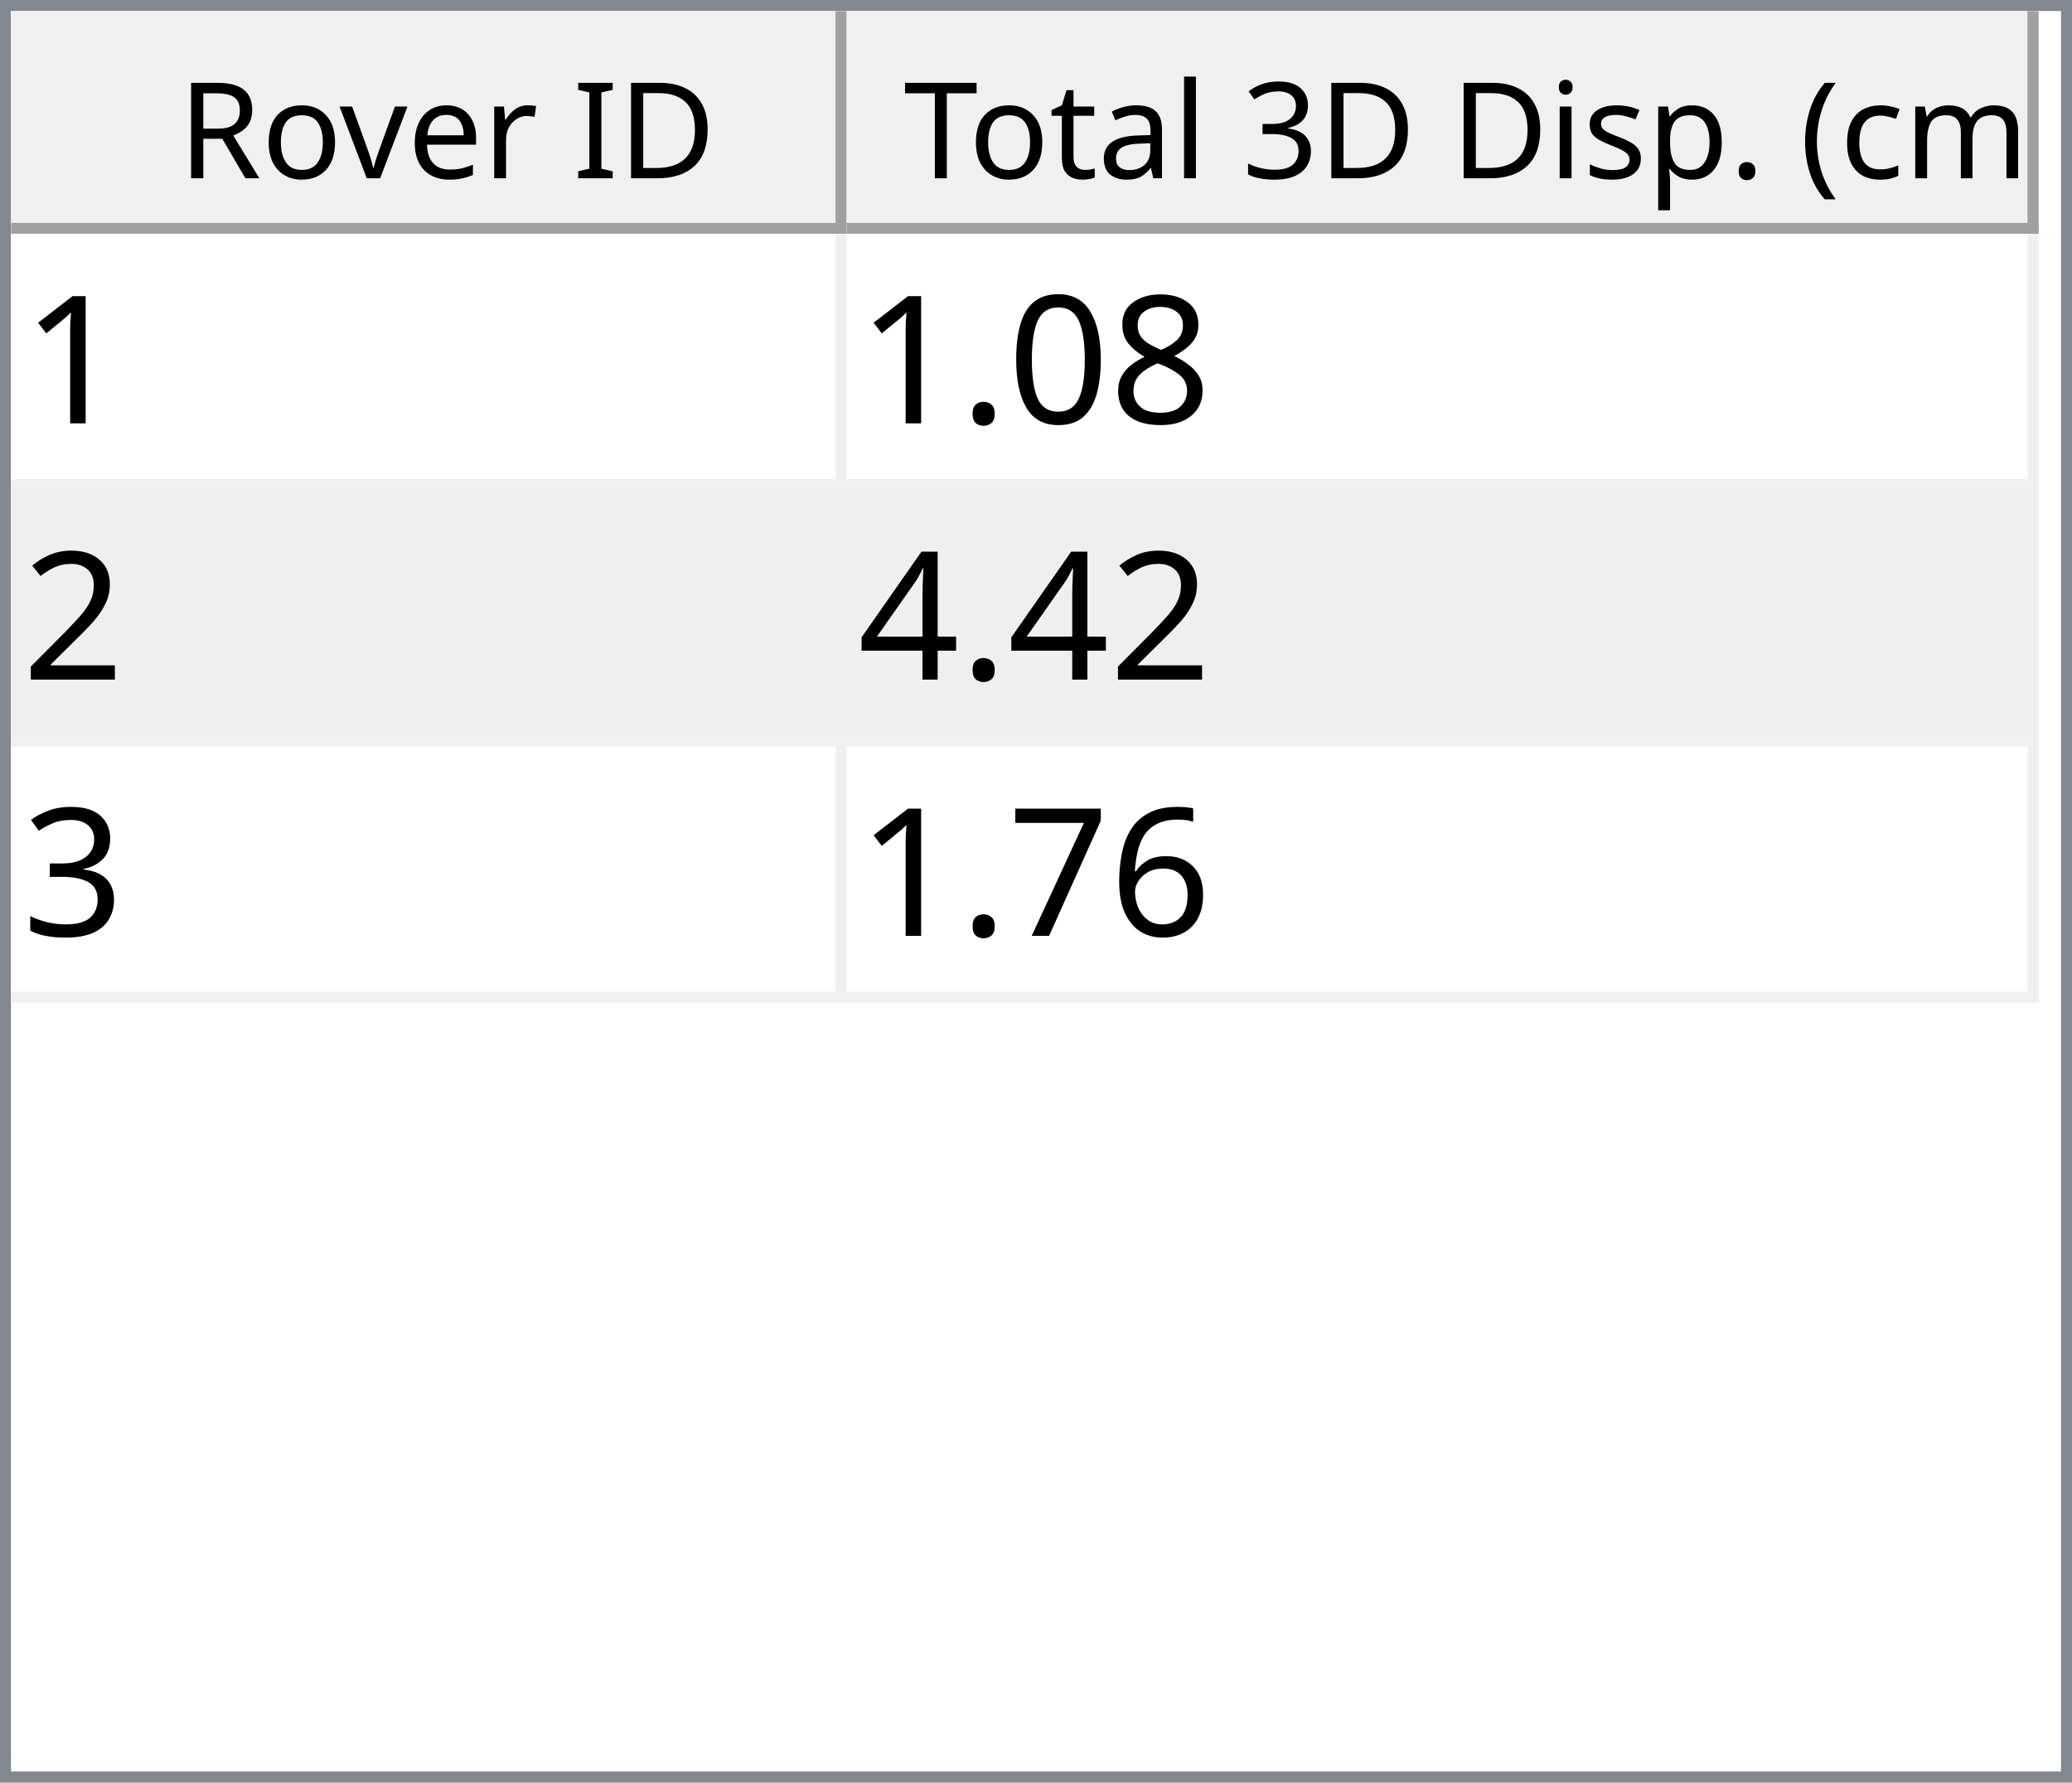
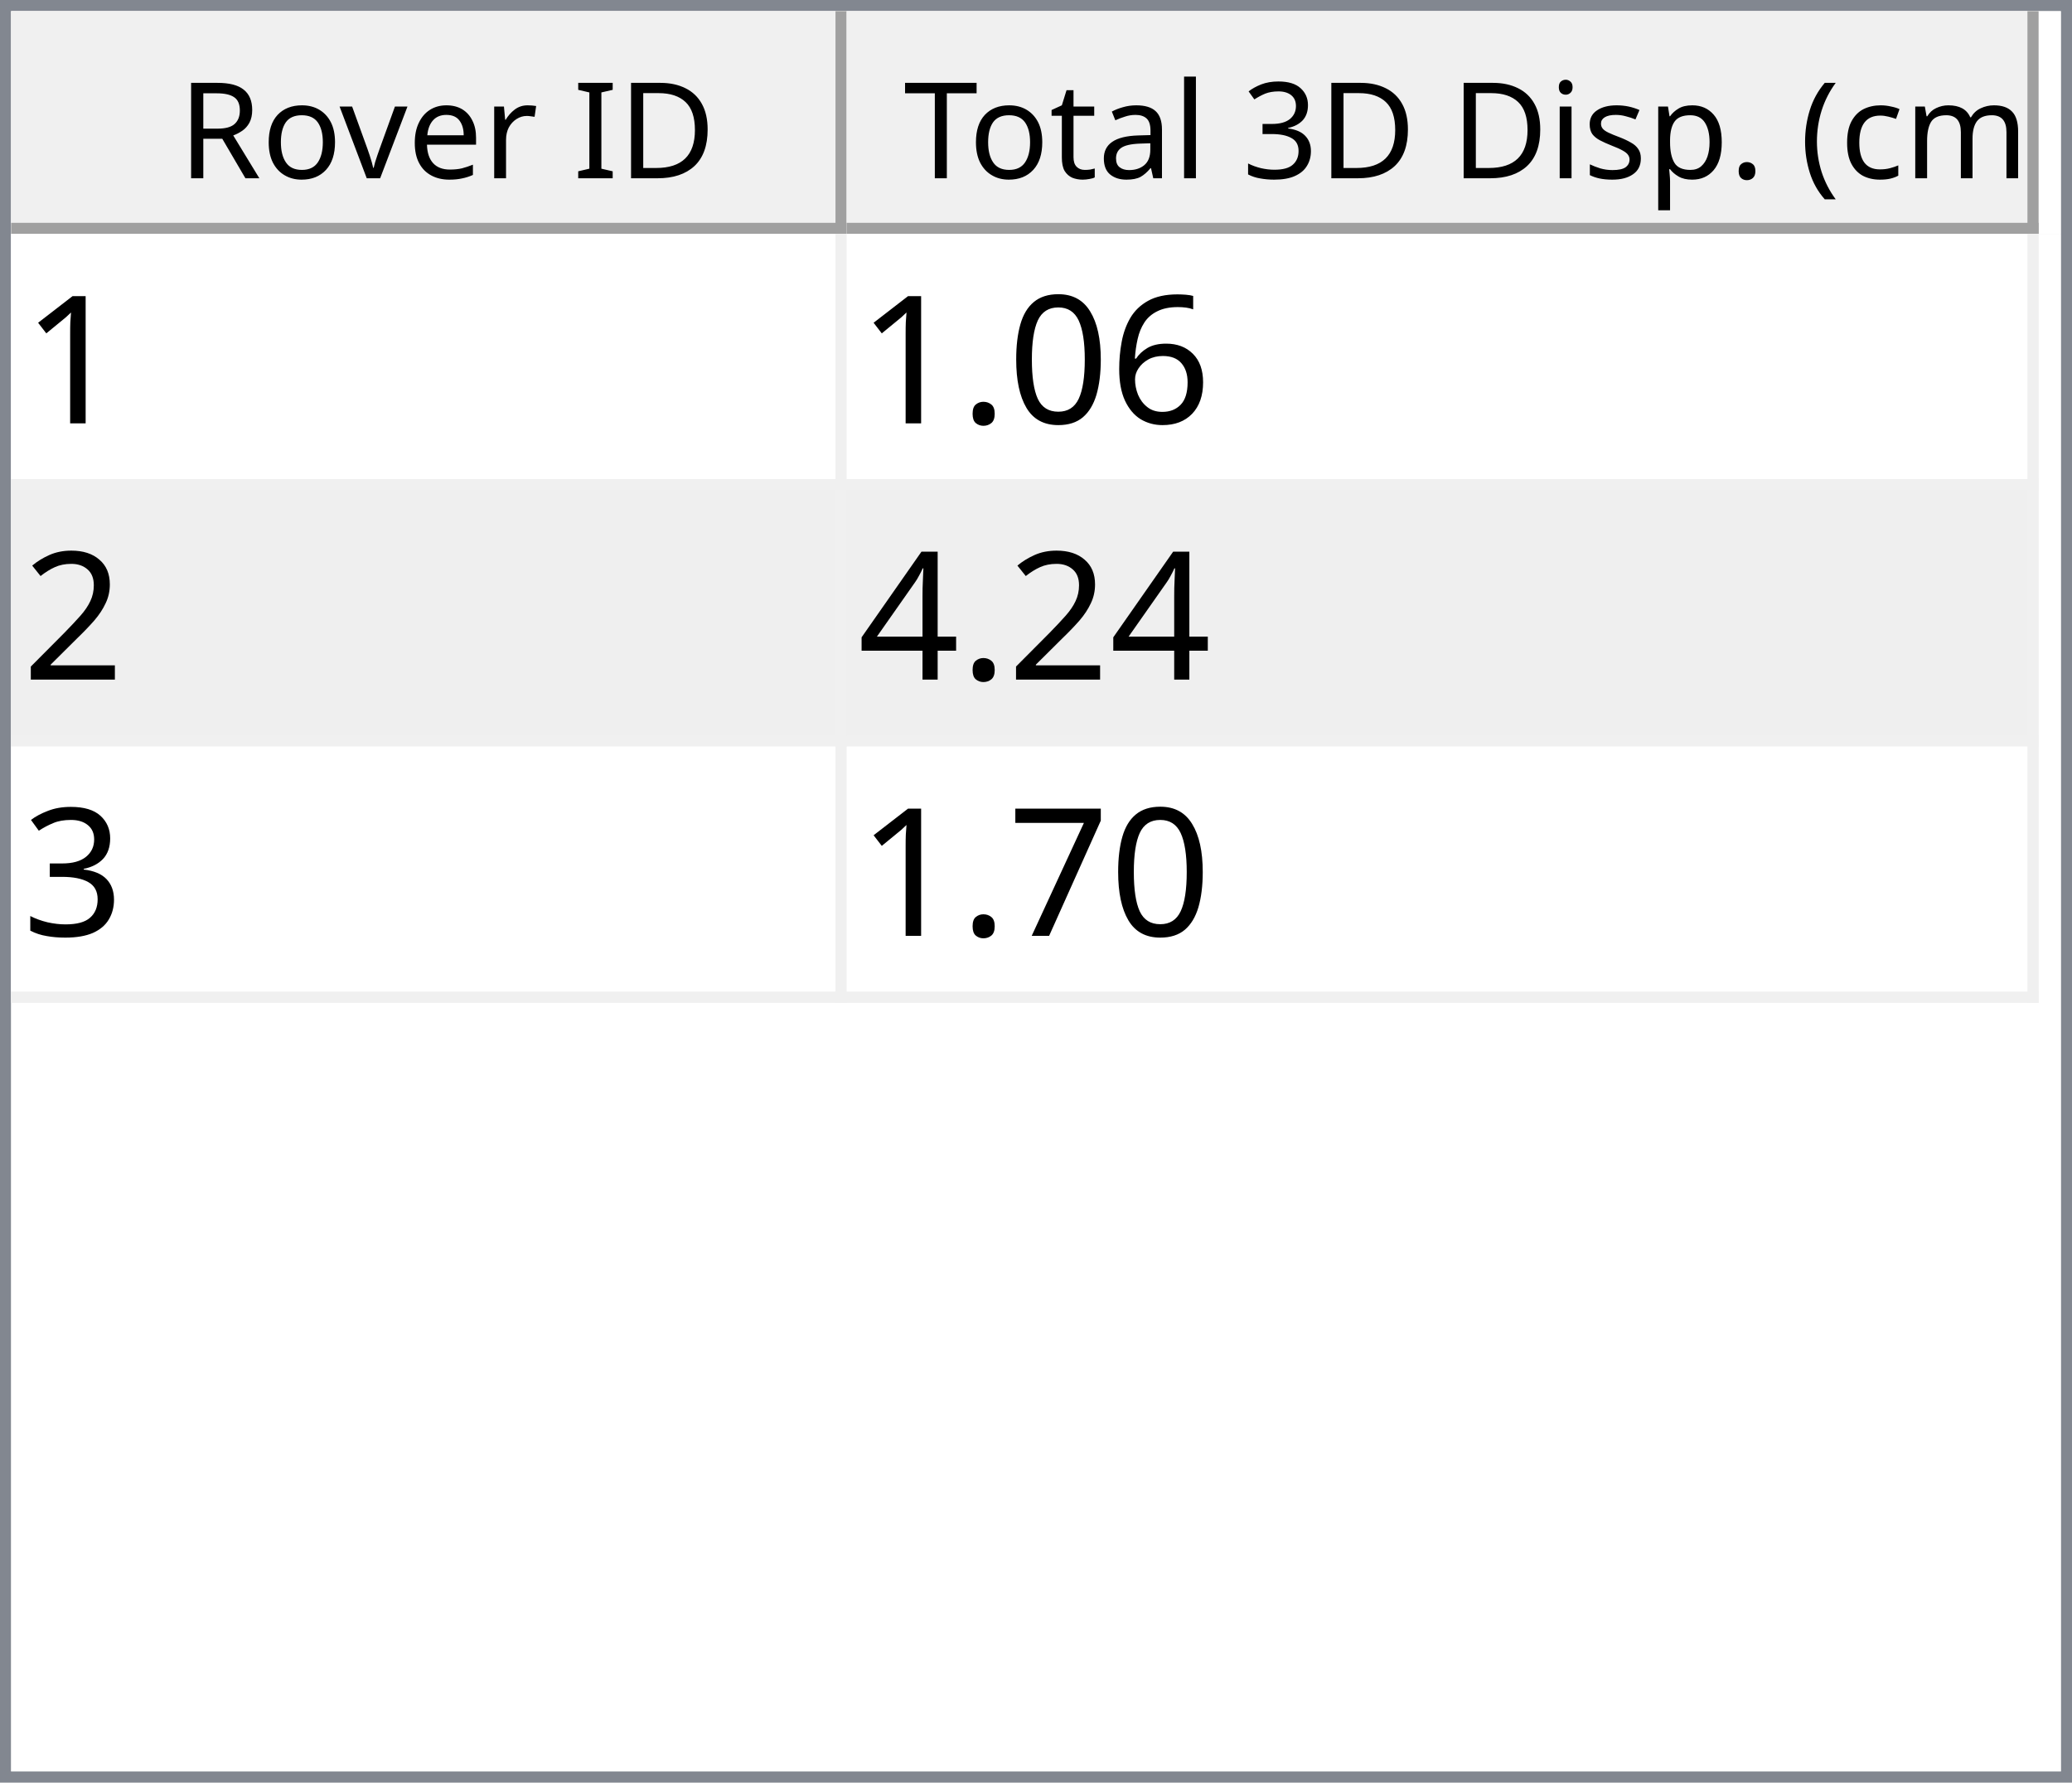
<svg xmlns="http://www.w3.org/2000/svg" style="fill-opacity:1; color-rendering:auto; color-interpolation:auto; text-rendering:auto; stroke:black; stroke-linecap:square; stroke-miterlimit:10; shape-rendering:auto; stroke-opacity:1; fill:black; stroke-dasharray:none; font-weight:normal; stroke-width:1; font-family:'Dialog'; font-style:normal; stroke-linejoin:miter; font-size:12px; stroke-dashoffset:0; image-rendering:auto;" width="186" height="160">
  <defs id="genericDefs" />
  <g>
    <defs id="defs1">
      <clipPath clipPathUnits="userSpaceOnUse" id="clipPath1">
        <path d="M0 0 L186 0 L186 160 L0 160 L0 0 Z" />
      </clipPath>
      <clipPath clipPathUnits="userSpaceOnUse" id="clipPath2">
        <path d="M0 0 L0 160 L186 160 L186 0 Z" />
      </clipPath>
      <clipPath clipPathUnits="userSpaceOnUse" id="clipPath3">
        <path d="M0 0 L0 20 L184 20 L184 0 Z" />
      </clipPath>
      <clipPath clipPathUnits="userSpaceOnUse" id="clipPath4">
        <path d="M0 0 L0 20 L75 20 L75 0 Z" />
      </clipPath>
      <clipPath clipPathUnits="userSpaceOnUse" id="clipPath5">
        <path d="M1 1 L1 19 L74 19 L74 1 Z" />
      </clipPath>
      <clipPath clipPathUnits="userSpaceOnUse" id="clipPath6">
        <path d="M0 0 L0 18 L73 18 L73 0 Z" />
      </clipPath>
      <clipPath clipPathUnits="userSpaceOnUse" id="clipPath7">
        <path d="M-0.5 -0.5 L-0.5 19.5 L74.5 19.5 L74.5 -0.5 Z" />
      </clipPath>
      <clipPath clipPathUnits="userSpaceOnUse" id="clipPath8">
        <path d="M0 0 L0 20 L107 20 L107 0 Z" />
      </clipPath>
      <clipPath clipPathUnits="userSpaceOnUse" id="clipPath9">
        <path d="M1 1 L1 19 L106 19 L106 1 Z" />
      </clipPath>
      <clipPath clipPathUnits="userSpaceOnUse" id="clipPath10">
        <path d="M0 0 L0 18 L105 18 L105 0 Z" />
      </clipPath>
      <clipPath clipPathUnits="userSpaceOnUse" id="clipPath11">
        <path d="M-0.5 -0.5 L-0.5 19.5 L106.5 19.5 L106.5 -0.5 Z" />
      </clipPath>
      <clipPath clipPathUnits="userSpaceOnUse" id="clipPath12">
        <path d="M0 0 L0 138 L184 138 L184 0 Z" />
      </clipPath>
      <clipPath clipPathUnits="userSpaceOnUse" id="clipPath13">
        <path d="M0 0 L0 69 L182 69 L182 0 Z" />
      </clipPath>
      <clipPath clipPathUnits="userSpaceOnUse" id="clipPath14">
        <path d="M-0.5 -0.5 L-0.5 68.5 L181.5 68.5 L181.5 -0.5 Z" />
      </clipPath>
      <clipPath clipPathUnits="userSpaceOnUse" id="clipPath15">
        <path d="M0 0 L0 22 L74 22 L74 0 Z" />
      </clipPath>
      <clipPath clipPathUnits="userSpaceOnUse" id="clipPath16">
        <path d="M0 0 L0 22 L106 22 L106 0 Z" />
      </clipPath>
      <font horiz-adv-x="64.551" id="font1">
        <font-face ascent="107.91" descent="25.098" units-per-em="100" style="font-style:normal; font-family:Segoe UI; font-weight:normal;" />
        <missing-glyph horiz-adv-x="64.551" d="M8.109 0 L8.109 68.266 L56.453 68.266 L56.453 0 L8.109 0 ZM15.328 7.234 L49.219 7.234 L49.219 61.031 L15.328 61.031 L15.328 7.234 Z" />
        <glyph unicode="D" horiz-adv-x="70.117" d="M9.188 0 L9.188 70.016 L28.516 70.016 Q65.531 70.016 65.531 35.891 Q65.531 19.672 55.25 9.836 Q44.969 0 27.734 0 L9.188 0 ZM17.391 62.594 L17.391 7.422 L27.828 7.422 Q41.609 7.422 49.273 14.797 Q56.938 22.172 56.938 35.688 Q56.938 62.594 28.328 62.594 L17.391 62.594 Z" />
        <glyph unicode="I" horiz-adv-x="26.611" d="M17.391 0 L9.188 0 L9.188 70.016 L17.391 70.016 L17.391 0 Z" />
        <glyph unicode=" " horiz-adv-x="27.393" d="" />
        <glyph unicode="r" horiz-adv-x="34.766" d="M34.188 41.891 Q32.078 43.5 28.125 43.5 Q23 43.5 19.555 38.672 Q16.109 33.844 16.109 25.484 L16.109 0 L8.109 0 L8.109 50 L16.109 50 L16.109 39.703 L16.312 39.703 Q18.016 44.969 21.531 47.922 Q25.047 50.875 29.391 50.875 Q32.516 50.875 34.188 50.203 L34.188 41.891 Z" />
        <glyph unicode="e" horiz-adv-x="52.295" d="M48.297 23 L12.984 23 Q13.188 14.656 17.484 10.109 Q21.781 5.562 29.297 5.562 Q37.75 5.562 44.828 11.141 L44.828 3.609 Q38.234 -1.172 27.391 -1.172 Q16.797 -1.172 10.742 5.641 Q4.688 12.453 4.688 24.812 Q4.688 36.469 11.305 43.82 Q17.922 51.172 27.734 51.172 Q37.547 51.172 42.922 44.828 Q48.297 38.484 48.297 27.203 L48.297 23 ZM40.094 29.781 Q40.047 36.719 36.75 40.578 Q33.453 44.438 27.594 44.438 Q21.922 44.438 17.969 40.383 Q14.016 36.328 13.094 29.781 L40.094 29.781 Z" />
        <glyph unicode="v" horiz-adv-x="47.9" d="M47.406 50 L27.484 0 L19.625 0 L0.688 50 L9.469 50 L22.172 13.672 Q23.578 9.672 23.922 6.688 L24.125 6.688 Q24.609 10.453 25.688 13.484 L38.969 50 L47.406 50 Z" />
        <glyph unicode="o" horiz-adv-x="58.594" d="M29 -1.172 Q17.922 -1.172 11.305 5.836 Q4.688 12.844 4.688 24.422 Q4.688 37.016 11.57 44.094 Q18.453 51.172 30.172 51.172 Q41.359 51.172 47.633 44.289 Q53.906 37.406 53.906 25.203 Q53.906 13.234 47.141 6.031 Q40.375 -1.172 29 -1.172 ZM29.594 44.438 Q21.875 44.438 17.383 39.188 Q12.891 33.938 12.891 24.703 Q12.891 15.828 17.43 10.695 Q21.969 5.562 29.594 5.562 Q37.359 5.562 41.531 10.594 Q45.703 15.625 45.703 24.906 Q45.703 34.281 41.531 39.359 Q37.359 44.438 29.594 44.438 Z" />
        <glyph unicode="R" horiz-adv-x="59.814" d="M59.375 0 L49.609 0 L37.891 19.625 Q36.281 22.359 34.766 24.289 Q33.25 26.219 31.664 27.438 Q30.078 28.656 28.25 29.219 Q26.422 29.781 24.125 29.781 L17.391 29.781 L17.391 0 L9.188 0 L9.188 70.016 L30.078 70.016 Q34.672 70.016 38.555 68.867 Q42.438 67.719 45.289 65.375 Q48.141 63.031 49.758 59.547 Q51.375 56.062 51.375 51.375 Q51.375 47.703 50.273 44.656 Q49.172 41.609 47.148 39.211 Q45.125 36.812 42.266 35.133 Q39.406 33.453 35.844 32.516 L35.844 32.328 Q37.594 31.547 38.891 30.547 Q40.188 29.547 41.359 28.18 Q42.531 26.812 43.68 25.078 Q44.828 23.344 46.234 21.047 L59.375 0 ZM17.391 62.594 L17.391 37.203 L28.516 37.203 Q31.594 37.203 34.203 38.133 Q36.812 39.062 38.719 40.797 Q40.625 42.531 41.703 45.047 Q42.781 47.562 42.781 50.688 Q42.781 56.297 39.141 59.445 Q35.5 62.594 28.609 62.594 L17.391 62.594 Z" />
        <glyph unicode=")" horiz-adv-x="30.176" d="M8.297 -15.922 L1.172 -15.922 Q16.406 2.344 16.406 26.812 Q16.406 51.469 1.078 70.016 L8.297 70.016 Q23.531 52.156 23.531 26.703 Q23.531 1.375 8.297 -15.922 Z" />
        <glyph unicode="m" horiz-adv-x="86.133" d="M79.109 0 L71.094 0 L71.094 28.719 Q71.094 37.016 68.531 40.727 Q65.969 44.438 59.906 44.438 Q54.781 44.438 51.195 39.75 Q47.609 35.062 47.609 28.516 L47.609 0 L39.594 0 L39.594 29.688 Q39.594 44.438 28.219 44.438 Q22.953 44.438 19.531 40.016 Q16.109 35.594 16.109 28.516 L16.109 0 L8.109 0 L8.109 50 L16.109 50 L16.109 42.094 L16.312 42.094 Q21.625 51.172 31.844 51.172 Q36.969 51.172 40.773 48.312 Q44.578 45.453 46 40.828 Q51.562 51.172 62.594 51.172 Q79.109 51.172 79.109 30.812 L79.109 0 Z" />
        <glyph unicode="c" horiz-adv-x="46.191" d="M42.188 2.297 Q36.422 -1.172 28.516 -1.172 Q17.828 -1.172 11.258 5.789 Q4.688 12.75 4.688 23.828 Q4.688 36.188 11.766 43.68 Q18.844 51.172 30.672 51.172 Q37.25 51.172 42.281 48.734 L42.281 40.531 Q36.719 44.438 30.375 44.438 Q22.703 44.438 17.797 38.945 Q12.891 33.453 12.891 24.516 Q12.891 15.719 17.508 10.641 Q22.125 5.562 29.891 5.562 Q36.422 5.562 42.188 9.906 L42.188 2.297 Z" />
        <glyph unicode="(" horiz-adv-x="30.176" d="M29.109 -15.922 L21.969 -15.922 Q6.844 1.375 6.844 26.703 Q6.844 52.156 21.969 70.016 L29.203 70.016 Q13.875 51.469 13.875 26.812 Q13.875 2.344 29.109 -15.922 Z" />
        <glyph unicode="." horiz-adv-x="21.68" d="M10.891 -1.078 Q8.641 -1.078 7.055 0.539 Q5.469 2.156 5.469 4.391 Q5.469 6.641 7.055 8.273 Q8.641 9.906 10.891 9.906 Q13.188 9.906 14.797 8.273 Q16.406 6.641 16.406 4.391 Q16.406 2.156 14.797 0.539 Q13.188 -1.078 10.891 -1.078 Z" />
        <glyph unicode="p" horiz-adv-x="58.789" d="M16.312 7.234 L16.109 7.234 L16.109 -23 L8.109 -23 L8.109 50 L16.109 50 L16.109 41.219 L16.312 41.219 Q22.219 51.172 33.594 51.172 Q43.266 51.172 48.688 44.461 Q54.109 37.75 54.109 26.469 Q54.109 13.922 48 6.375 Q41.891 -1.172 31.297 -1.172 Q21.578 -1.172 16.312 7.234 ZM16.109 27.391 L16.109 20.406 Q16.109 14.203 20.141 9.883 Q24.172 5.562 30.375 5.562 Q37.641 5.562 41.773 11.133 Q45.906 16.703 45.906 26.609 Q45.906 34.969 42.047 39.703 Q38.188 44.438 31.594 44.438 Q24.609 44.438 20.359 39.578 Q16.109 34.719 16.109 27.391 Z" />
        <glyph unicode="s" horiz-adv-x="42.432" d="M5.078 1.812 L5.078 10.406 Q11.625 5.562 19.484 5.562 Q30.031 5.562 30.031 12.594 Q30.031 14.594 29.125 15.992 Q28.219 17.391 26.68 18.461 Q25.141 19.531 23.07 20.383 Q21 21.234 18.609 22.172 Q15.281 23.484 12.766 24.828 Q10.25 26.172 8.57 27.859 Q6.891 29.547 6.031 31.695 Q5.172 33.844 5.172 36.719 Q5.172 40.234 6.789 42.945 Q8.406 45.656 11.086 47.484 Q13.766 49.312 17.211 50.242 Q20.656 51.172 24.312 51.172 Q30.812 51.172 35.938 48.922 L35.938 40.828 Q30.422 44.438 23.25 44.438 Q21 44.438 19.195 43.922 Q17.391 43.406 16.094 42.477 Q14.797 41.547 14.086 40.258 Q13.375 38.969 13.375 37.406 Q13.375 35.453 14.086 34.133 Q14.797 32.812 16.164 31.789 Q17.531 30.766 19.484 29.938 Q21.438 29.109 23.922 28.125 Q27.25 26.859 29.883 25.516 Q32.516 24.172 34.375 22.484 Q36.234 20.797 37.234 18.602 Q38.234 16.406 38.234 13.375 Q38.234 9.672 36.602 6.938 Q34.969 4.203 32.234 2.398 Q29.5 0.594 25.93 -0.289 Q22.359 -1.172 18.453 -1.172 Q10.75 -1.172 5.078 1.812 Z" />
        <glyph unicode="i" horiz-adv-x="24.219" d="M12.203 62.703 Q10.062 62.703 8.547 64.164 Q7.031 65.625 7.031 67.875 Q7.031 70.125 8.547 71.609 Q10.062 73.094 12.203 73.094 Q14.406 73.094 15.945 71.609 Q17.484 70.125 17.484 67.875 Q17.484 65.719 15.945 64.211 Q14.406 62.703 12.203 62.703 ZM16.109 0 L8.109 0 L8.109 50 L16.109 50 L16.109 0 Z" />
        <glyph unicode="3" horiz-adv-x="53.906" d="M46.531 19.828 Q46.531 15.094 44.75 11.211 Q42.969 7.328 39.719 4.57 Q36.469 1.812 31.93 0.297 Q27.391 -1.219 21.922 -1.219 Q11.922 -1.219 6 2.594 L6 11.188 Q13.094 5.609 22.219 5.609 Q25.875 5.609 28.828 6.539 Q31.781 7.469 33.906 9.227 Q36.031 10.984 37.18 13.477 Q38.328 15.969 38.328 19.094 Q38.328 32.812 18.797 32.812 L12.984 32.812 L12.984 39.594 L18.5 39.594 Q35.797 39.594 35.797 52.484 Q35.797 64.406 22.609 64.406 Q15.188 64.406 8.688 59.422 L8.688 67.188 Q15.375 71.188 24.609 71.188 Q29 71.188 32.57 69.969 Q36.141 68.75 38.68 66.555 Q41.219 64.359 42.609 61.281 Q44 58.203 44 54.5 Q44 40.672 30.031 36.719 L30.031 36.531 Q33.594 36.141 36.625 34.797 Q39.656 33.453 41.852 31.305 Q44.047 29.156 45.289 26.25 Q46.531 23.344 46.531 19.828 Z" />
        <glyph unicode="l" horiz-adv-x="24.219" d="M16.109 0 L8.109 0 L8.109 74.031 L16.109 74.031 L16.109 0 Z" />
        <glyph unicode="a" horiz-adv-x="50.879" d="M43.891 0 L35.891 0 L35.891 7.812 L35.688 7.812 Q30.469 -1.172 20.312 -1.172 Q12.844 -1.172 8.617 2.781 Q4.391 6.734 4.391 13.281 Q4.391 27.297 20.906 29.594 L35.891 31.688 Q35.891 44.438 25.594 44.438 Q16.547 44.438 9.281 38.281 L9.281 46.484 Q16.656 51.172 26.266 51.172 Q43.891 51.172 43.891 32.516 L43.891 0 ZM35.891 25.297 L23.828 23.641 Q18.266 22.859 15.43 20.875 Q12.594 18.891 12.594 13.875 Q12.594 10.203 15.211 7.883 Q17.828 5.562 22.172 5.562 Q28.125 5.562 32.008 9.742 Q35.891 13.922 35.891 20.312 L35.891 25.297 Z" />
        <glyph unicode="t" horiz-adv-x="33.887" d="M31.297 0.484 Q28.469 -1.078 23.828 -1.078 Q10.688 -1.078 10.688 13.578 L10.688 43.172 L2.094 43.172 L2.094 50 L10.688 50 L10.688 62.203 L18.703 64.797 L18.703 50 L31.297 50 L31.297 43.172 L18.703 43.172 L18.703 14.984 Q18.703 9.969 20.414 7.82 Q22.125 5.672 26.078 5.672 Q29.109 5.672 31.297 7.328 L31.297 0.484 Z" />
        <glyph unicode="T" horiz-adv-x="52.393" d="M50.594 62.594 L30.375 62.594 L30.375 0 L22.172 0 L22.172 62.594 L2 62.594 L2 70.016 L50.594 70.016 L50.594 62.594 Z" />
      </font>
      <font horiz-adv-x="75.0" id="font2">
        <font-face ascent="100.537" descent="21.973" units-per-em="100" style="font-style:normal; font-family:sans-serif; font-weight:normal;" />
        <missing-glyph horiz-adv-x="75.0" d="M12.5 0 L12.5 62.5 L62.5 62.5 L62.5 0 L12.5 0 ZM14.062 1.562 L60.938 1.562 L60.938 60.938 L14.062 60.938 L14.062 1.562 Z" />
        <glyph unicode="1" horiz-adv-x="55.615" d="M37.25 0 L28.469 0 L28.469 56 Q25.297 52.984 20.141 49.953 Q14.984 46.922 10.891 45.406 L10.891 53.906 Q18.266 57.375 23.781 62.305 Q29.297 67.234 31.594 71.875 L37.25 71.875 L37.25 0 Z" />
-         <glyph unicode="8" horiz-adv-x="55.615" d="M17.672 38.812 Q12.203 40.828 9.57 44.539 Q6.938 48.25 6.938 53.422 Q6.938 61.234 12.555 66.555 Q18.172 71.875 27.484 71.875 Q36.859 71.875 42.578 66.43 Q48.297 60.984 48.297 53.172 Q48.297 48.188 45.68 44.508 Q43.062 40.828 37.75 38.812 Q44.344 36.672 47.781 31.883 Q51.219 27.094 51.219 20.453 Q51.219 11.281 44.727 5.031 Q38.234 -1.219 27.641 -1.219 Q17.047 -1.219 10.547 5.055 Q4.047 11.328 4.047 20.703 Q4.047 27.688 7.594 32.398 Q11.141 37.109 17.672 38.812 ZM15.922 53.719 Q15.922 48.641 19.195 45.414 Q22.469 42.188 27.688 42.188 Q32.766 42.188 36.016 45.383 Q39.266 48.578 39.266 53.219 Q39.266 58.062 35.914 61.359 Q32.562 64.656 27.594 64.656 Q22.562 64.656 19.242 61.43 Q15.922 58.203 15.922 53.719 ZM13.094 20.656 Q13.094 16.891 14.875 13.375 Q16.656 9.859 20.172 7.93 Q23.688 6 27.734 6 Q34.031 6 38.133 10.055 Q42.234 14.109 42.234 20.359 Q42.234 26.703 38.016 30.859 Q33.797 35.016 27.438 35.016 Q21.234 35.016 17.164 30.914 Q13.094 26.812 13.094 20.656 Z" />
+         <glyph unicode="6" horiz-adv-x="55.615" d="M49.75 54.047 L41.016 53.375 Q39.844 58.547 37.703 60.891 Q34.125 64.656 28.906 64.656 Q24.703 64.656 21.531 62.312 Q17.391 59.281 14.992 53.469 Q12.594 47.656 12.5 36.922 Q15.672 41.75 20.266 44.094 Q24.859 46.438 29.891 46.438 Q38.672 46.438 44.852 39.969 Q51.031 33.5 51.031 23.25 Q51.031 16.5 48.125 10.719 Q45.219 4.938 40.141 1.859 Q35.062 -1.219 28.609 -1.219 Q17.625 -1.219 10.695 6.859 Q3.766 14.938 3.766 33.5 Q3.766 54.25 11.422 63.672 Q18.109 71.875 29.438 71.875 Q37.891 71.875 43.289 67.141 Q48.688 62.406 49.75 54.047 ZM13.875 23.188 Q13.875 18.656 15.797 14.508 Q17.719 10.359 21.188 8.18 Q24.656 6 28.469 6 Q34.031 6 38.039 10.492 Q42.047 14.984 42.047 22.703 Q42.047 30.125 38.086 34.398 Q34.125 38.672 28.125 38.672 Q22.172 38.672 18.023 34.398 Q13.875 30.125 13.875 23.188 Z" />
        <glyph unicode="0" horiz-adv-x="55.615" d="M4.156 35.297 Q4.156 48 6.766 55.742 Q9.375 63.484 14.523 67.68 Q19.672 71.875 27.484 71.875 Q33.25 71.875 37.594 69.555 Q41.938 67.234 44.773 62.867 Q47.609 58.5 49.219 52.227 Q50.828 45.953 50.828 35.297 Q50.828 22.703 48.242 14.969 Q45.656 7.234 40.508 3.008 Q35.359 -1.219 27.484 -1.219 Q17.141 -1.219 11.234 6.203 Q4.156 15.141 4.156 35.297 ZM13.188 35.297 Q13.188 17.672 17.312 11.836 Q21.438 6 27.484 6 Q33.547 6 37.672 11.859 Q41.797 17.719 41.797 35.297 Q41.797 52.984 37.672 58.789 Q33.547 64.594 27.391 64.594 Q21.344 64.594 17.719 59.469 Q13.188 52.938 13.188 35.297 Z" />
        <glyph unicode="." horiz-adv-x="27.783" d="M9.078 0 L9.078 10.016 L19.094 10.016 L19.094 0 L9.078 0 Z" />
        <glyph unicode="2" horiz-adv-x="55.615" d="M50.344 8.453 L50.344 0 L3.031 0 Q2.938 3.172 4.047 6.109 Q5.859 10.938 9.836 15.625 Q13.812 20.312 21.344 26.469 Q33.016 36.031 37.117 41.625 Q41.219 47.219 41.219 52.203 Q41.219 57.422 37.477 61.008 Q33.734 64.594 27.734 64.594 Q21.391 64.594 17.578 60.789 Q13.766 56.984 13.719 50.25 L4.688 51.172 Q5.609 61.281 11.664 66.578 Q17.719 71.875 27.938 71.875 Q38.234 71.875 44.242 66.164 Q50.25 60.453 50.25 52 Q50.25 47.703 48.492 43.555 Q46.734 39.406 42.656 34.812 Q38.578 30.219 29.109 22.219 Q21.188 15.578 18.945 13.211 Q16.703 10.844 15.234 8.453 L50.344 8.453 Z" />
        <glyph unicode="4" horiz-adv-x="55.615" d="M32.328 0 L32.328 17.141 L1.266 17.141 L1.266 25.203 L33.938 71.578 L41.109 71.578 L41.109 25.203 L50.781 25.203 L50.781 17.141 L41.109 17.141 L41.109 0 L32.328 0 ZM32.328 25.203 L32.328 57.469 L9.906 25.203 L32.328 25.203 Z" />
        <glyph unicode="3" horiz-adv-x="55.615" d="M4.203 18.891 L12.984 20.062 Q14.5 12.594 18.141 9.297 Q21.781 6 27 6 Q33.203 6 37.477 10.297 Q41.75 14.594 41.75 20.953 Q41.75 27 37.797 30.93 Q33.844 34.859 27.734 34.859 Q25.25 34.859 21.531 33.891 L22.516 41.609 Q23.391 41.5 23.922 41.5 Q29.547 41.5 34.039 44.43 Q38.531 47.359 38.531 53.469 Q38.531 58.297 35.258 61.477 Q31.984 64.656 26.812 64.656 Q21.688 64.656 18.266 61.43 Q14.844 58.203 13.875 51.766 L5.078 53.328 Q6.688 62.156 12.398 67.016 Q18.109 71.875 26.609 71.875 Q32.469 71.875 37.398 69.359 Q42.328 66.844 44.945 62.5 Q47.562 58.156 47.562 53.266 Q47.562 48.641 45.07 44.828 Q42.578 41.016 37.703 38.766 Q44.047 37.312 47.562 32.695 Q51.078 28.078 51.078 21.141 Q51.078 11.766 44.242 5.25 Q37.406 -1.266 26.953 -1.266 Q17.531 -1.266 11.305 4.352 Q5.078 9.969 4.203 18.891 Z" />
-         <glyph unicode="6" horiz-adv-x="55.615" d="M49.75 54.047 L41.016 53.375 Q39.844 58.547 37.703 60.891 Q34.125 64.656 28.906 64.656 Q24.703 64.656 21.531 62.312 Q17.391 59.281 14.992 53.469 Q12.594 47.656 12.5 36.922 Q15.672 41.75 20.266 44.094 Q24.859 46.438 29.891 46.438 Q38.672 46.438 44.852 39.969 Q51.031 33.5 51.031 23.25 Q51.031 16.5 48.125 10.719 Q45.219 4.938 40.141 1.859 Q35.062 -1.219 28.609 -1.219 Q17.625 -1.219 10.695 6.859 Q3.766 14.938 3.766 33.5 Q3.766 54.25 11.422 63.672 Q18.109 71.875 29.438 71.875 Q37.891 71.875 43.289 67.141 Q48.688 62.406 49.75 54.047 ZM13.875 23.188 Q13.875 18.656 15.797 14.508 Q17.719 10.359 21.188 8.18 Q24.656 6 28.469 6 Q34.031 6 38.039 10.492 Q42.047 14.984 42.047 22.703 Q42.047 30.125 38.086 34.398 Q34.125 38.672 28.125 38.672 Q22.172 38.672 18.023 34.398 Q13.875 30.125 13.875 23.188 Z" />
        <glyph unicode="7" horiz-adv-x="55.615" d="M4.734 62.203 L4.734 70.656 L51.078 70.656 L51.078 63.812 Q44.234 56.547 37.523 44.484 Q30.812 32.422 27.156 19.672 Q24.516 10.688 23.781 0 L14.75 0 Q14.891 8.453 18.062 20.414 Q21.234 32.375 27.172 43.484 Q33.109 54.594 39.797 62.203 L4.734 62.203 Z" />
      </font>
    </defs>
    <g style="fill:white; stroke:white;">
      <rect x="0" y="0" width="186" style="clip-path:url(#clipPath1); stroke:none;" height="160" />
    </g>
    <g style="fill:white; text-rendering:optimizeSpeed; color-rendering:optimizeSpeed; image-rendering:optimizeSpeed; shape-rendering:crispEdges; stroke:white; color-interpolation:sRGB;">
      <rect x="0" width="186" height="160" y="0" style="stroke:none;" />
      <path style="stroke:none;" d="M0 160 L186 160 L186 0 L0 0 Z" />
    </g>
    <g style="fill:rgb(240,240,240); font-family:'Segoe UI'; stroke:rgb(240,240,240);">
      <rect x="0" y="0" width="186" style="clip-path:url(#clipPath2); stroke:none;" height="160" />
    </g>
    <g style="fill:rgb(130,135,144); font-family:'Segoe UI'; stroke:rgb(130,135,144);">
      <path d="M0 0 L186 0 L186 160 L0 160 L0 0 ZM1 1 L185 1 L185 159 L1 159 L1 1 Z" style="fill-rule:evenodd; clip-path:url(#clipPath2); stroke:none;" />
    </g>
    <g style="fill:white; font-family:'Segoe UI'; stroke:white;" transform="translate(1,1)">
      <rect x="0" y="0" width="184" style="clip-path:url(#clipPath3); stroke:none;" height="20" />
    </g>
    <g style="fill:rgb(240,240,240); font-family:'Segoe UI'; stroke:rgb(240,240,240);" transform="translate(1,1)">
      <rect x="0" y="0" width="75" style="clip-path:url(#clipPath4); stroke:none;" height="20" />
    </g>
    <g style="font-family:'Segoe UI';" transform="translate(2,2)">
      <text x="14" xml:space="preserve" y="14" style="clip-path:url(#clipPath6); stroke:none;">Rover ID</text>
    </g>
    <g style="fill:rgb(160,160,160); font-family:'Segoe UI'; stroke:rgb(160,160,160); stroke-linejoin:bevel;" transform="translate(1.5,1.5)">
      <line x1="74" x2="74" y1="0" style="fill:none; clip-path:url(#clipPath7);" y2="19" />
    </g>
    <g style="fill:rgb(160,160,160); font-family:'Segoe UI'; stroke:rgb(160,160,160); stroke-linejoin:bevel;" transform="matrix(1,0,0,1,1,1) translate(0.5,0.5)">
      <line x1="0" x2="74" y1="19" style="fill:none; clip-path:url(#clipPath7);" y2="19" />
    </g>
    <g style="fill:rgb(240,240,240); font-family:'Segoe UI'; stroke:rgb(240,240,240);" transform="translate(76,1)">
      <rect x="0" y="0" width="107" style="clip-path:url(#clipPath8); stroke:none;" height="20" />
    </g>
    <g style="font-family:'Segoe UI';" transform="translate(77,2)">
      <text x="1" xml:space="preserve" y="14" style="clip-path:url(#clipPath10); stroke:none;"> Total 3D Disp. (cm)</text>
    </g>
    <g style="fill:rgb(160,160,160); font-family:'Segoe UI'; stroke:rgb(160,160,160); stroke-linejoin:bevel;" transform="translate(76.5,1.5)">
      <line x1="106" x2="106" y1="0" style="fill:none; clip-path:url(#clipPath11);" y2="19" />
    </g>
    <g style="fill:rgb(160,160,160); font-family:'Segoe UI'; stroke:rgb(160,160,160); stroke-linejoin:bevel;" transform="matrix(1,0,0,1,76,1) translate(0.5,0.5)">
      <line x1="0" x2="106" y1="19" style="fill:none; clip-path:url(#clipPath11);" y2="19" />
    </g>
    <g style="fill:white; font-family:'Segoe UI'; stroke:white;" transform="translate(1,21)">
      <rect x="0" y="0" width="184" style="clip-path:url(#clipPath12); stroke:none;" height="138" />
    </g>
    <g style="fill:rgb(240,240,240); font-size:16px; font-family:sans-serif; stroke:rgb(240,240,240);" transform="translate(1,21)">
      <rect x="0" y="0" width="182" style="clip-path:url(#clipPath13); stroke:none;" height="69" />
      <line transform="translate(0.5,0.5)" x1="0" x2="181" y1="22" style="clip-path:url(#clipPath14); fill:none; stroke-linejoin:bevel;" y2="22" />
    </g>
    <g transform="matrix(1,0,0,1,1,21) translate(0.5,0.5)" style="fill:rgb(240,240,240); font-size:16px; font-family:sans-serif; stroke:rgb(240,240,240); stroke-linejoin:bevel;">
      <line x1="0" x2="181" y1="45" style="fill:none; clip-path:url(#clipPath14);" y2="45" />
    </g>
    <g transform="matrix(1,0,0,1,1,21) translate(0.5,0.5)" style="fill:rgb(240,240,240); font-size:16px; font-family:sans-serif; stroke:rgb(240,240,240); stroke-linejoin:bevel;">
      <line x1="0" x2="181" y1="68" style="fill:none; clip-path:url(#clipPath14);" y2="68" />
    </g>
    <g transform="matrix(1,0,0,1,1,21) translate(0.5,0.5)" style="fill:rgb(240,240,240); font-size:16px; font-family:sans-serif; stroke:rgb(240,240,240); stroke-linejoin:bevel;">
      <line x1="74" x2="74" y1="0" style="fill:none; clip-path:url(#clipPath14);" y2="68" />
    </g>
    <g transform="matrix(1,0,0,1,1,21) translate(0.5,0.5)" style="fill:rgb(240,240,240); font-size:16px; font-family:sans-serif; stroke:rgb(240,240,240); stroke-linejoin:bevel;">
      <line x1="181" x2="181" y1="0" style="fill:none; clip-path:url(#clipPath14);" y2="68" />
    </g>
    <g style="fill:white; font-size:16px; font-family:sans-serif; stroke:white;" transform="matrix(1,0,0,1,1,21)">
      <rect x="0" y="0" width="74" style="clip-path:url(#clipPath15); stroke:none;" height="22" />
      <text x="1" y="17" style="fill:black; clip-path:url(#clipPath15); stroke:none;" xml:space="preserve">1</text>
    </g>
    <g style="fill:white; font-size:16px; font-family:sans-serif; stroke:white;" transform="matrix(1,0,0,1,1,21) translate(75,0)">
      <rect x="0" y="0" width="106" style="clip-path:url(#clipPath16); stroke:none;" height="22" />
-       <text x="1" y="17" style="fill:black; clip-path:url(#clipPath16); stroke:none;" xml:space="preserve">1.08</text>
+       <text x="1" y="17" style="fill:black; clip-path:url(#clipPath16); stroke:none;" xml:space="preserve">1.06</text>
    </g>
    <g style="fill:rgb(239,239,239); font-size:16px; font-family:sans-serif; stroke:rgb(239,239,239);" transform="matrix(1,0,0,1,1,21) translate(0,23)">
      <rect x="0" y="0" width="74" style="clip-path:url(#clipPath15); stroke:none;" height="22" />
      <text x="1" y="17" style="fill:black; clip-path:url(#clipPath15); stroke:none;" xml:space="preserve">2</text>
    </g>
    <g style="fill:rgb(239,239,239); font-size:16px; font-family:sans-serif; stroke:rgb(239,239,239);" transform="matrix(1,0,0,1,1,21) translate(75,23)">
      <rect x="0" y="0" width="106" style="clip-path:url(#clipPath16); stroke:none;" height="22" />
-       <text x="1" y="17" style="fill:black; clip-path:url(#clipPath16); stroke:none;" xml:space="preserve">4.42</text>
+       <text x="1" y="17" style="fill:black; clip-path:url(#clipPath16); stroke:none;" xml:space="preserve">4.24</text>
    </g>
    <g style="fill:white; font-size:16px; font-family:sans-serif; stroke:white;" transform="matrix(1,0,0,1,1,21) translate(0,46)">
      <rect x="0" y="0" width="74" style="clip-path:url(#clipPath15); stroke:none;" height="22" />
      <text x="1" y="17" style="fill:black; clip-path:url(#clipPath15); stroke:none;" xml:space="preserve">3</text>
    </g>
    <g style="fill:white; font-size:16px; font-family:sans-serif; stroke:white;" transform="matrix(1,0,0,1,1,21) translate(75,46)">
      <rect x="0" y="0" width="106" style="clip-path:url(#clipPath16); stroke:none;" height="22" />
-       <text x="1" y="17" style="fill:black; clip-path:url(#clipPath16); stroke:none;" xml:space="preserve">1.76</text>
+       <text x="1" y="17" style="fill:black; clip-path:url(#clipPath16); stroke:none;" xml:space="preserve">1.70</text>
    </g>
  </g>
</svg>
